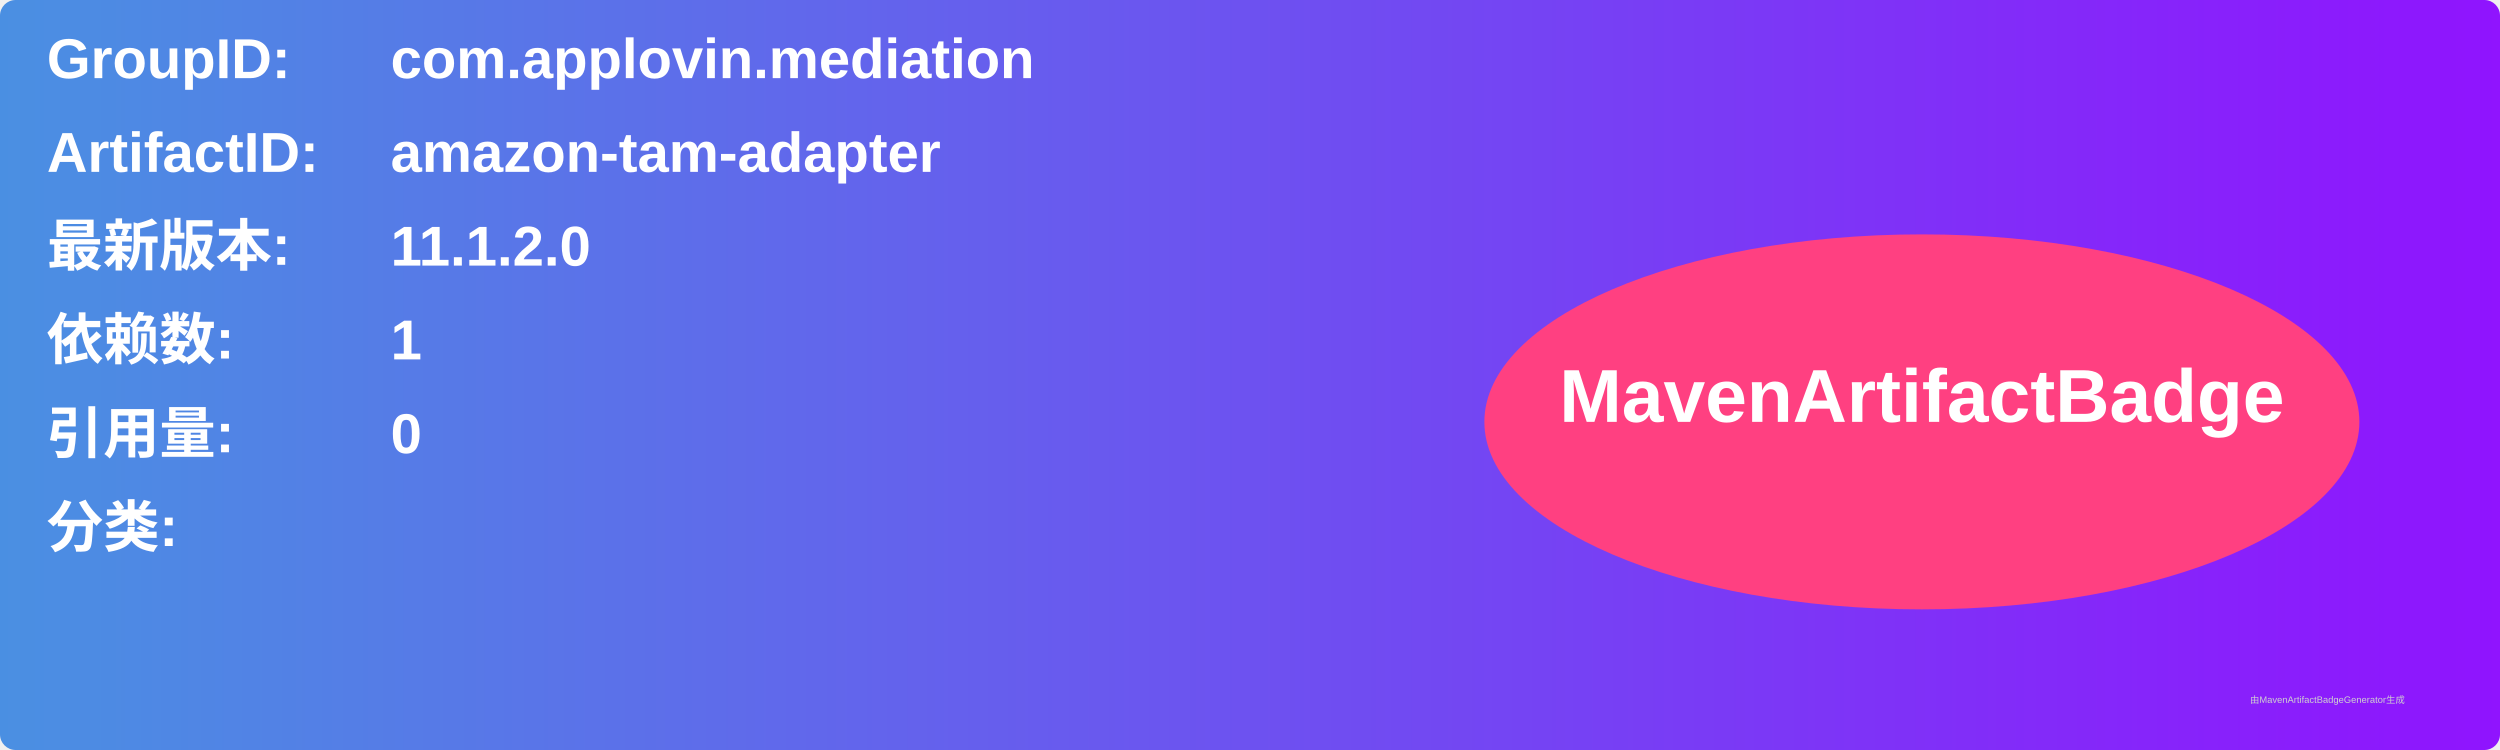
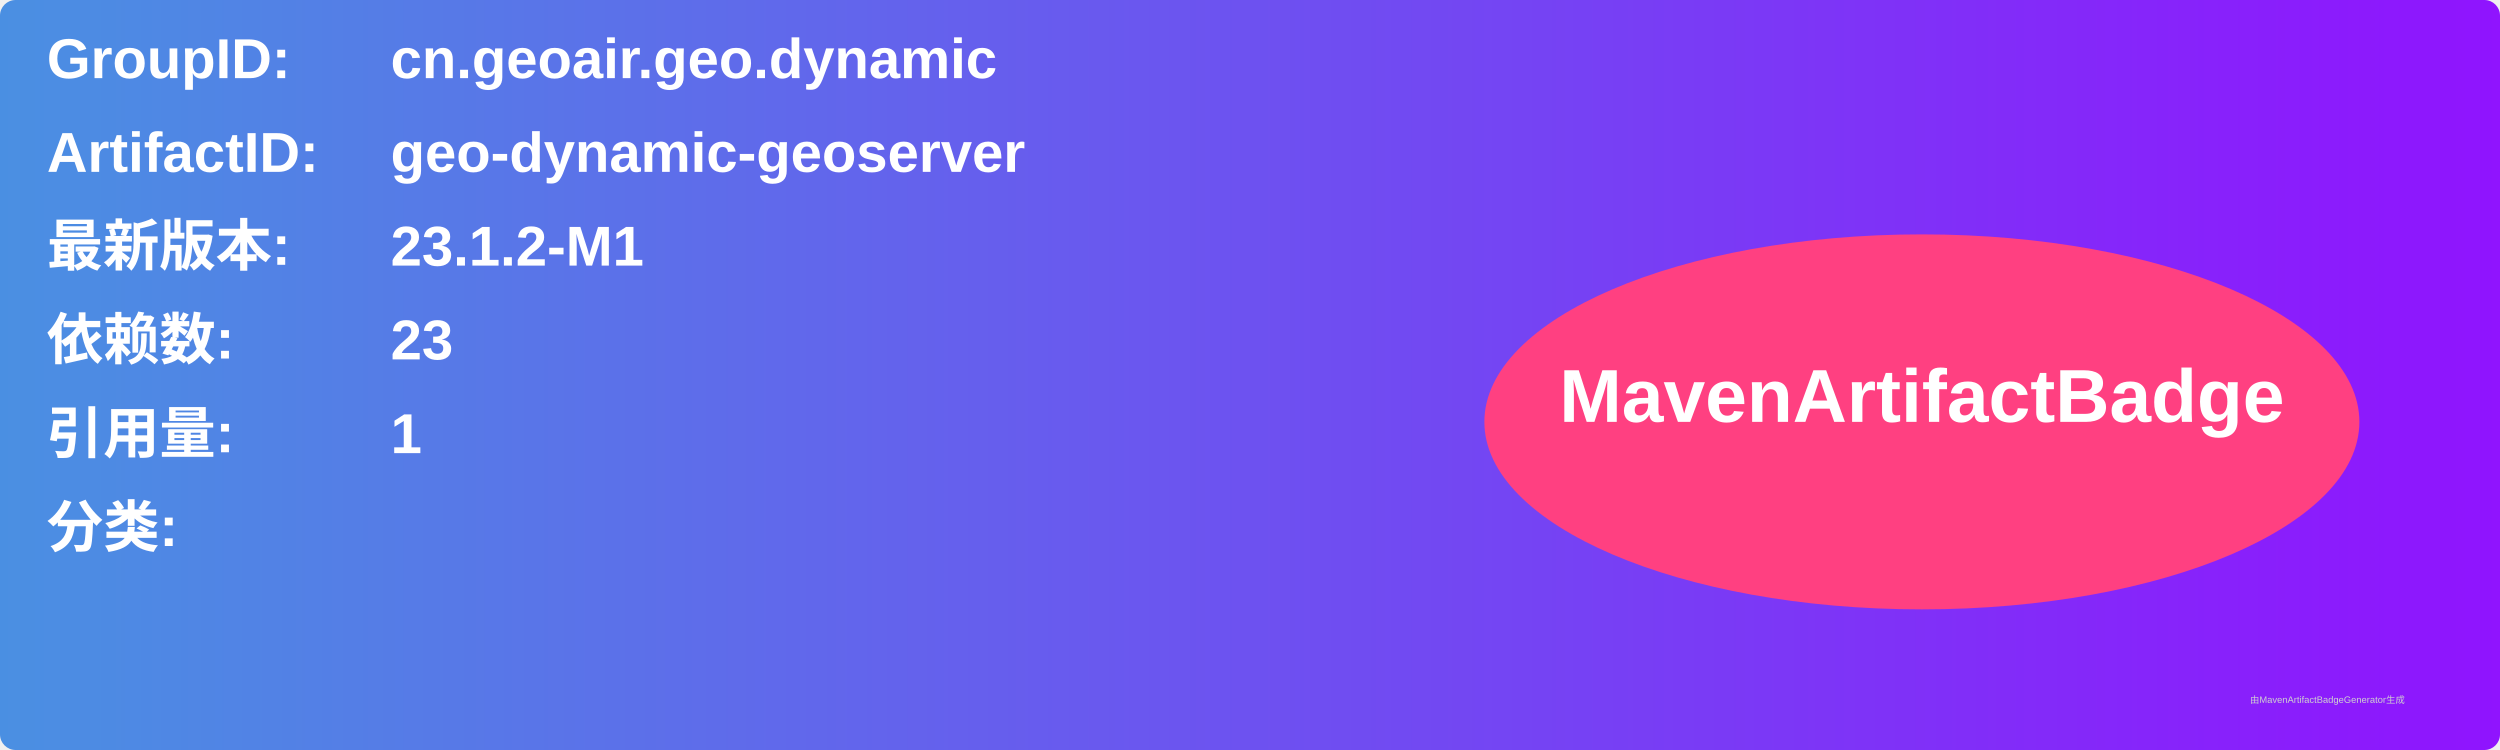
<svg xmlns="http://www.w3.org/2000/svg" width="800" height="240" viewBox="0 0 800 240">
  <linearGradient id="grad" x1="0%" y1="0%" x2="100%" y2="0%">
    <stop offset="0%" stop-color="#4a90e2" />
    <stop offset="100%" stop-color="#9013fe" />
  </linearGradient>
  <rect width="100%" height="100%" rx="5" ry="5" fill="url(#grad)" />
  <g transform="translate(15, 15)">
    <text x="0" y="10" font-family="Arial" font-size="18" fill="white" font-weight="bold" width="260">GroupID:</text>
-     <text x="110" y="10" font-family="Arial" font-size="18" fill="white" font-weight="bold" width="460">com.applovin.mediation</text>
+     <text x="110" y="10" font-family="Arial" font-size="18" fill="white" font-weight="bold" width="460">cn.geoair.geo.dynamic</text>
    <text x="0" y="40" font-family="Arial" font-size="18" fill="white" font-weight="bold" width="260">ArtifactID:</text>
-     <text x="110" y="40" font-family="Arial" font-size="18" fill="white" font-weight="bold" width="460">amazon-tam-adapter</text>
+     <text x="110" y="40" font-family="Arial" font-size="18" fill="white" font-weight="bold" width="460">geo-dynamic-geoserver</text>
    <text x="0" y="70" font-family="Arial" font-size="18" fill="white" font-weight="bold">最新版本:</text>
    <text x="110" y="70" font-family="Arial" font-size="18" fill="white" font-weight="bold">
-       <tspan font-weight="bold">11.1.2.0</tspan>
+       <tspan font-weight="bold">23.1.2-M1</tspan>
    </text>
    <text x="0" y="100" font-family="Arial" font-size="18" fill="white" font-weight="bold">依赖数: </text>
    <text x="110" y="100" font-family="Arial" font-size="18" fill="white">
-       <tspan font-weight="bold">1</tspan>
+       <tspan font-weight="bold">23</tspan>
    </text>
    <text x="0" y="130" font-family="Arial" font-size="18" fill="white" font-weight="bold">引用量: </text>
    <text x="110" y="130" font-family="Arial" font-size="18" fill="white">
-       <tspan font-weight="bold">0</tspan>
+       <tspan font-weight="bold">1</tspan>
    </text>
    <text x="0" y="160" font-family="Arial" font-size="18" fill="white" font-weight="bold">分类:</text>
    <text x="10" y="190" font-family="Arial" font-size="10" fill="white">
      <tspan font-weight="bold" />
    </text>
    <ellipse cx="600" cy="120" rx="140" ry="60" fill="#ff4081" />
    <text x="600" y="120" text-anchor="middle" font-family="Arial" font-size="24" fill="white" font-weight="bold">MavenArtifactBadge</text>
  </g>
  <text x="720" y="225" font-family="Arial" font-size="3" fill="#d0d0d0">由MavenArtifactBadgeGenerator生成</text>
</svg>
